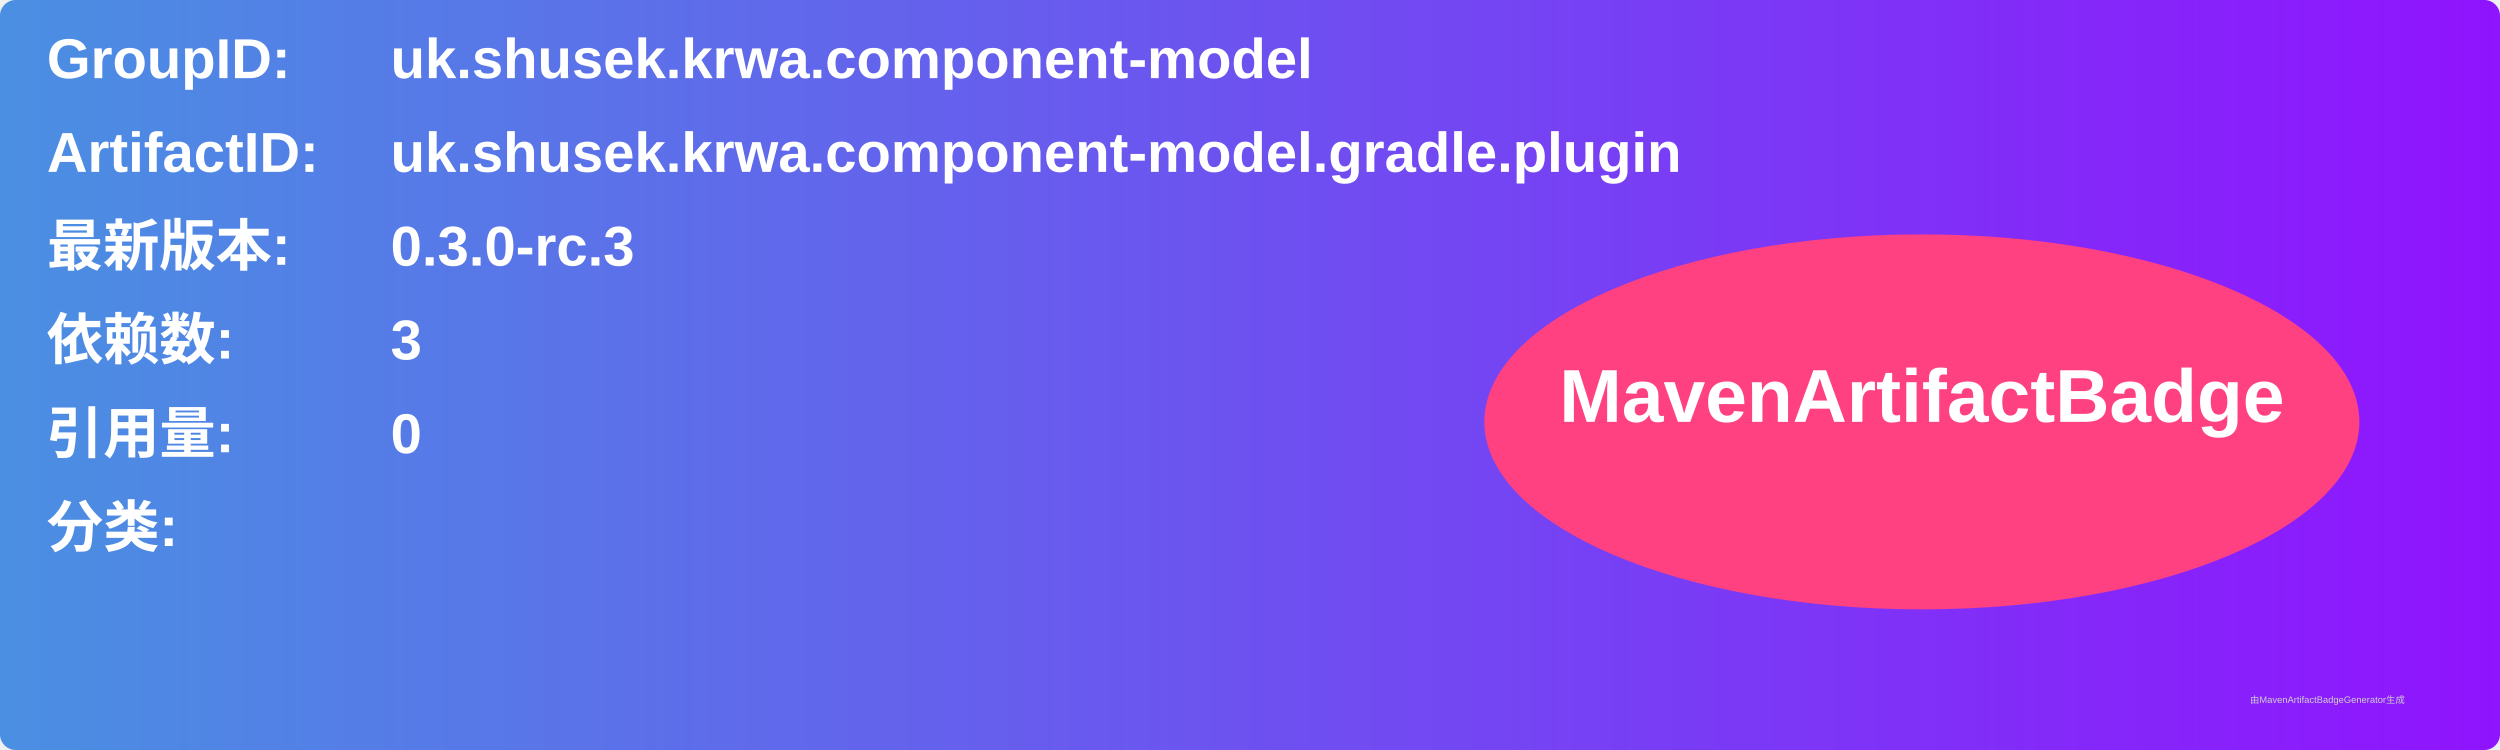
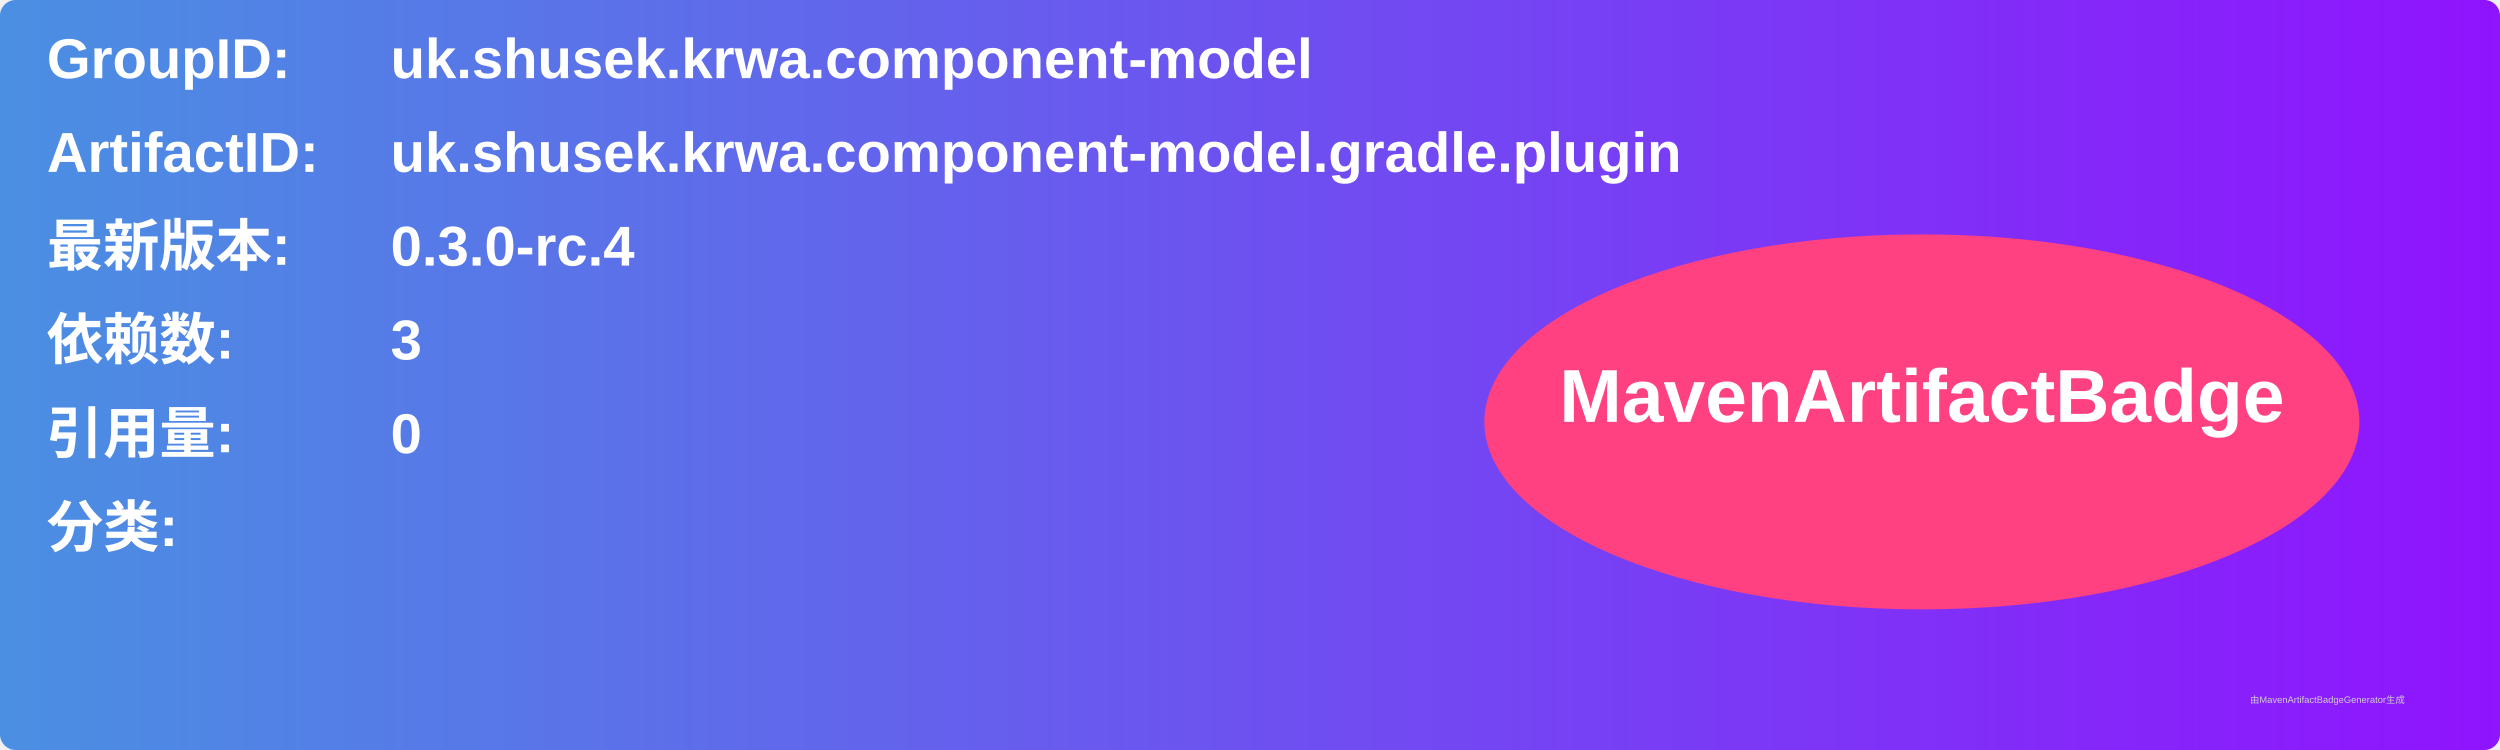
<svg xmlns="http://www.w3.org/2000/svg" width="800" height="240" viewBox="0 0 800 240">
  <linearGradient id="grad" x1="0%" y1="0%" x2="100%" y2="0%">
    <stop offset="0%" stop-color="#4a90e2" />
    <stop offset="100%" stop-color="#9013fe" />
  </linearGradient>
  <rect width="100%" height="100%" rx="5" ry="5" fill="url(#grad)" />
  <g transform="translate(15, 15)">
    <text x="0" y="10" font-family="Arial" font-size="18" fill="white" font-weight="bold" width="260">GroupID:</text>
    <text x="110" y="10" font-family="Arial" font-size="18" fill="white" font-weight="bold" width="460">uk.shusek.krwa.component-model</text>
    <text x="0" y="40" font-family="Arial" font-size="18" fill="white" font-weight="bold" width="260">ArtifactID:</text>
    <text x="110" y="40" font-family="Arial" font-size="18" fill="white" font-weight="bold" width="460">uk.shusek.krwa.component-model.gradle.plugin</text>
    <text x="0" y="70" font-family="Arial" font-size="18" fill="white" font-weight="bold">最新版本:</text>
    <text x="110" y="70" font-family="Arial" font-size="18" fill="white" font-weight="bold">
-       <tspan font-weight="bold">0.3.0-rc.3</tspan>
+       <tspan font-weight="bold">0.3.0-rc.4</tspan>
    </text>
    <text x="0" y="100" font-family="Arial" font-size="18" fill="white" font-weight="bold">依赖数: </text>
    <text x="110" y="100" font-family="Arial" font-size="18" fill="white">
      <tspan font-weight="bold">3</tspan>
    </text>
    <text x="0" y="130" font-family="Arial" font-size="18" fill="white" font-weight="bold">引用量: </text>
    <text x="110" y="130" font-family="Arial" font-size="18" fill="white">
      <tspan font-weight="bold">0</tspan>
    </text>
    <text x="0" y="160" font-family="Arial" font-size="18" fill="white" font-weight="bold">分类:</text>
    <text x="10" y="190" font-family="Arial" font-size="10" fill="white">
      <tspan font-weight="bold" />
    </text>
    <ellipse cx="600" cy="120" rx="140" ry="60" fill="#ff4081" />
    <text x="600" y="120" text-anchor="middle" font-family="Arial" font-size="24" fill="white" font-weight="bold">MavenArtifactBadge</text>
  </g>
  <text x="720" y="225" font-family="Arial" font-size="3" fill="#d0d0d0">由MavenArtifactBadgeGenerator生成</text>
</svg>
